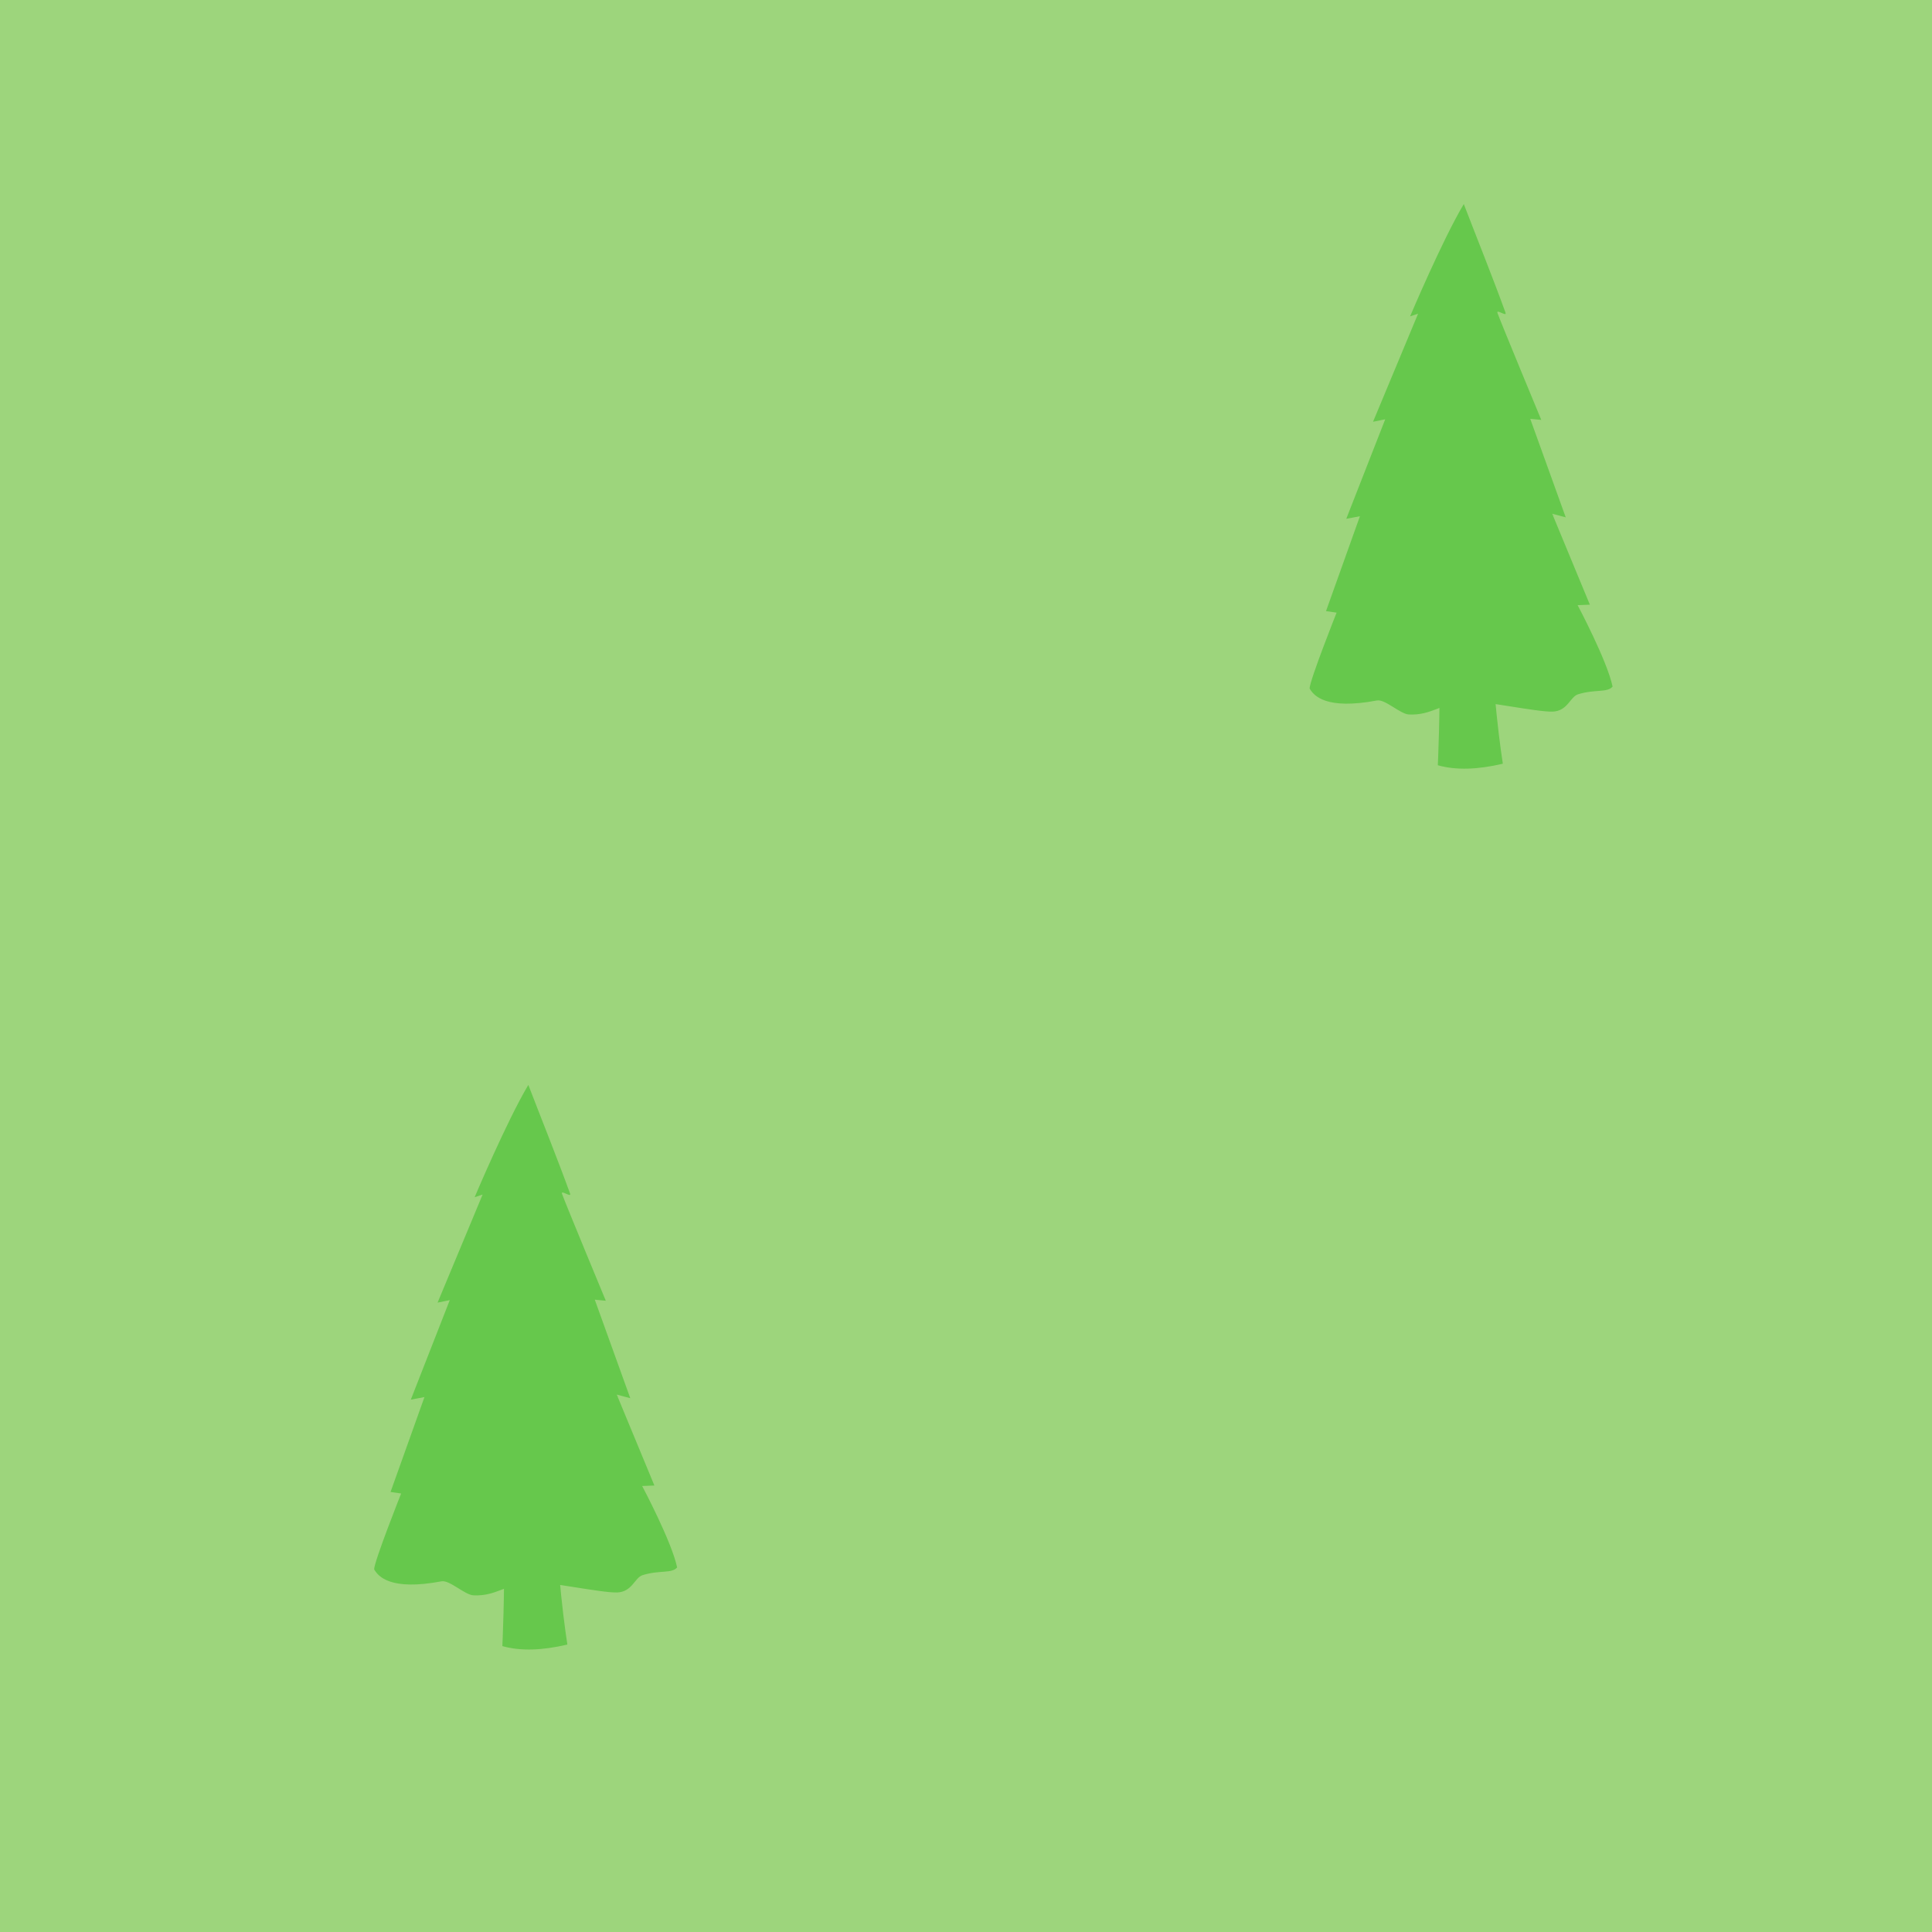
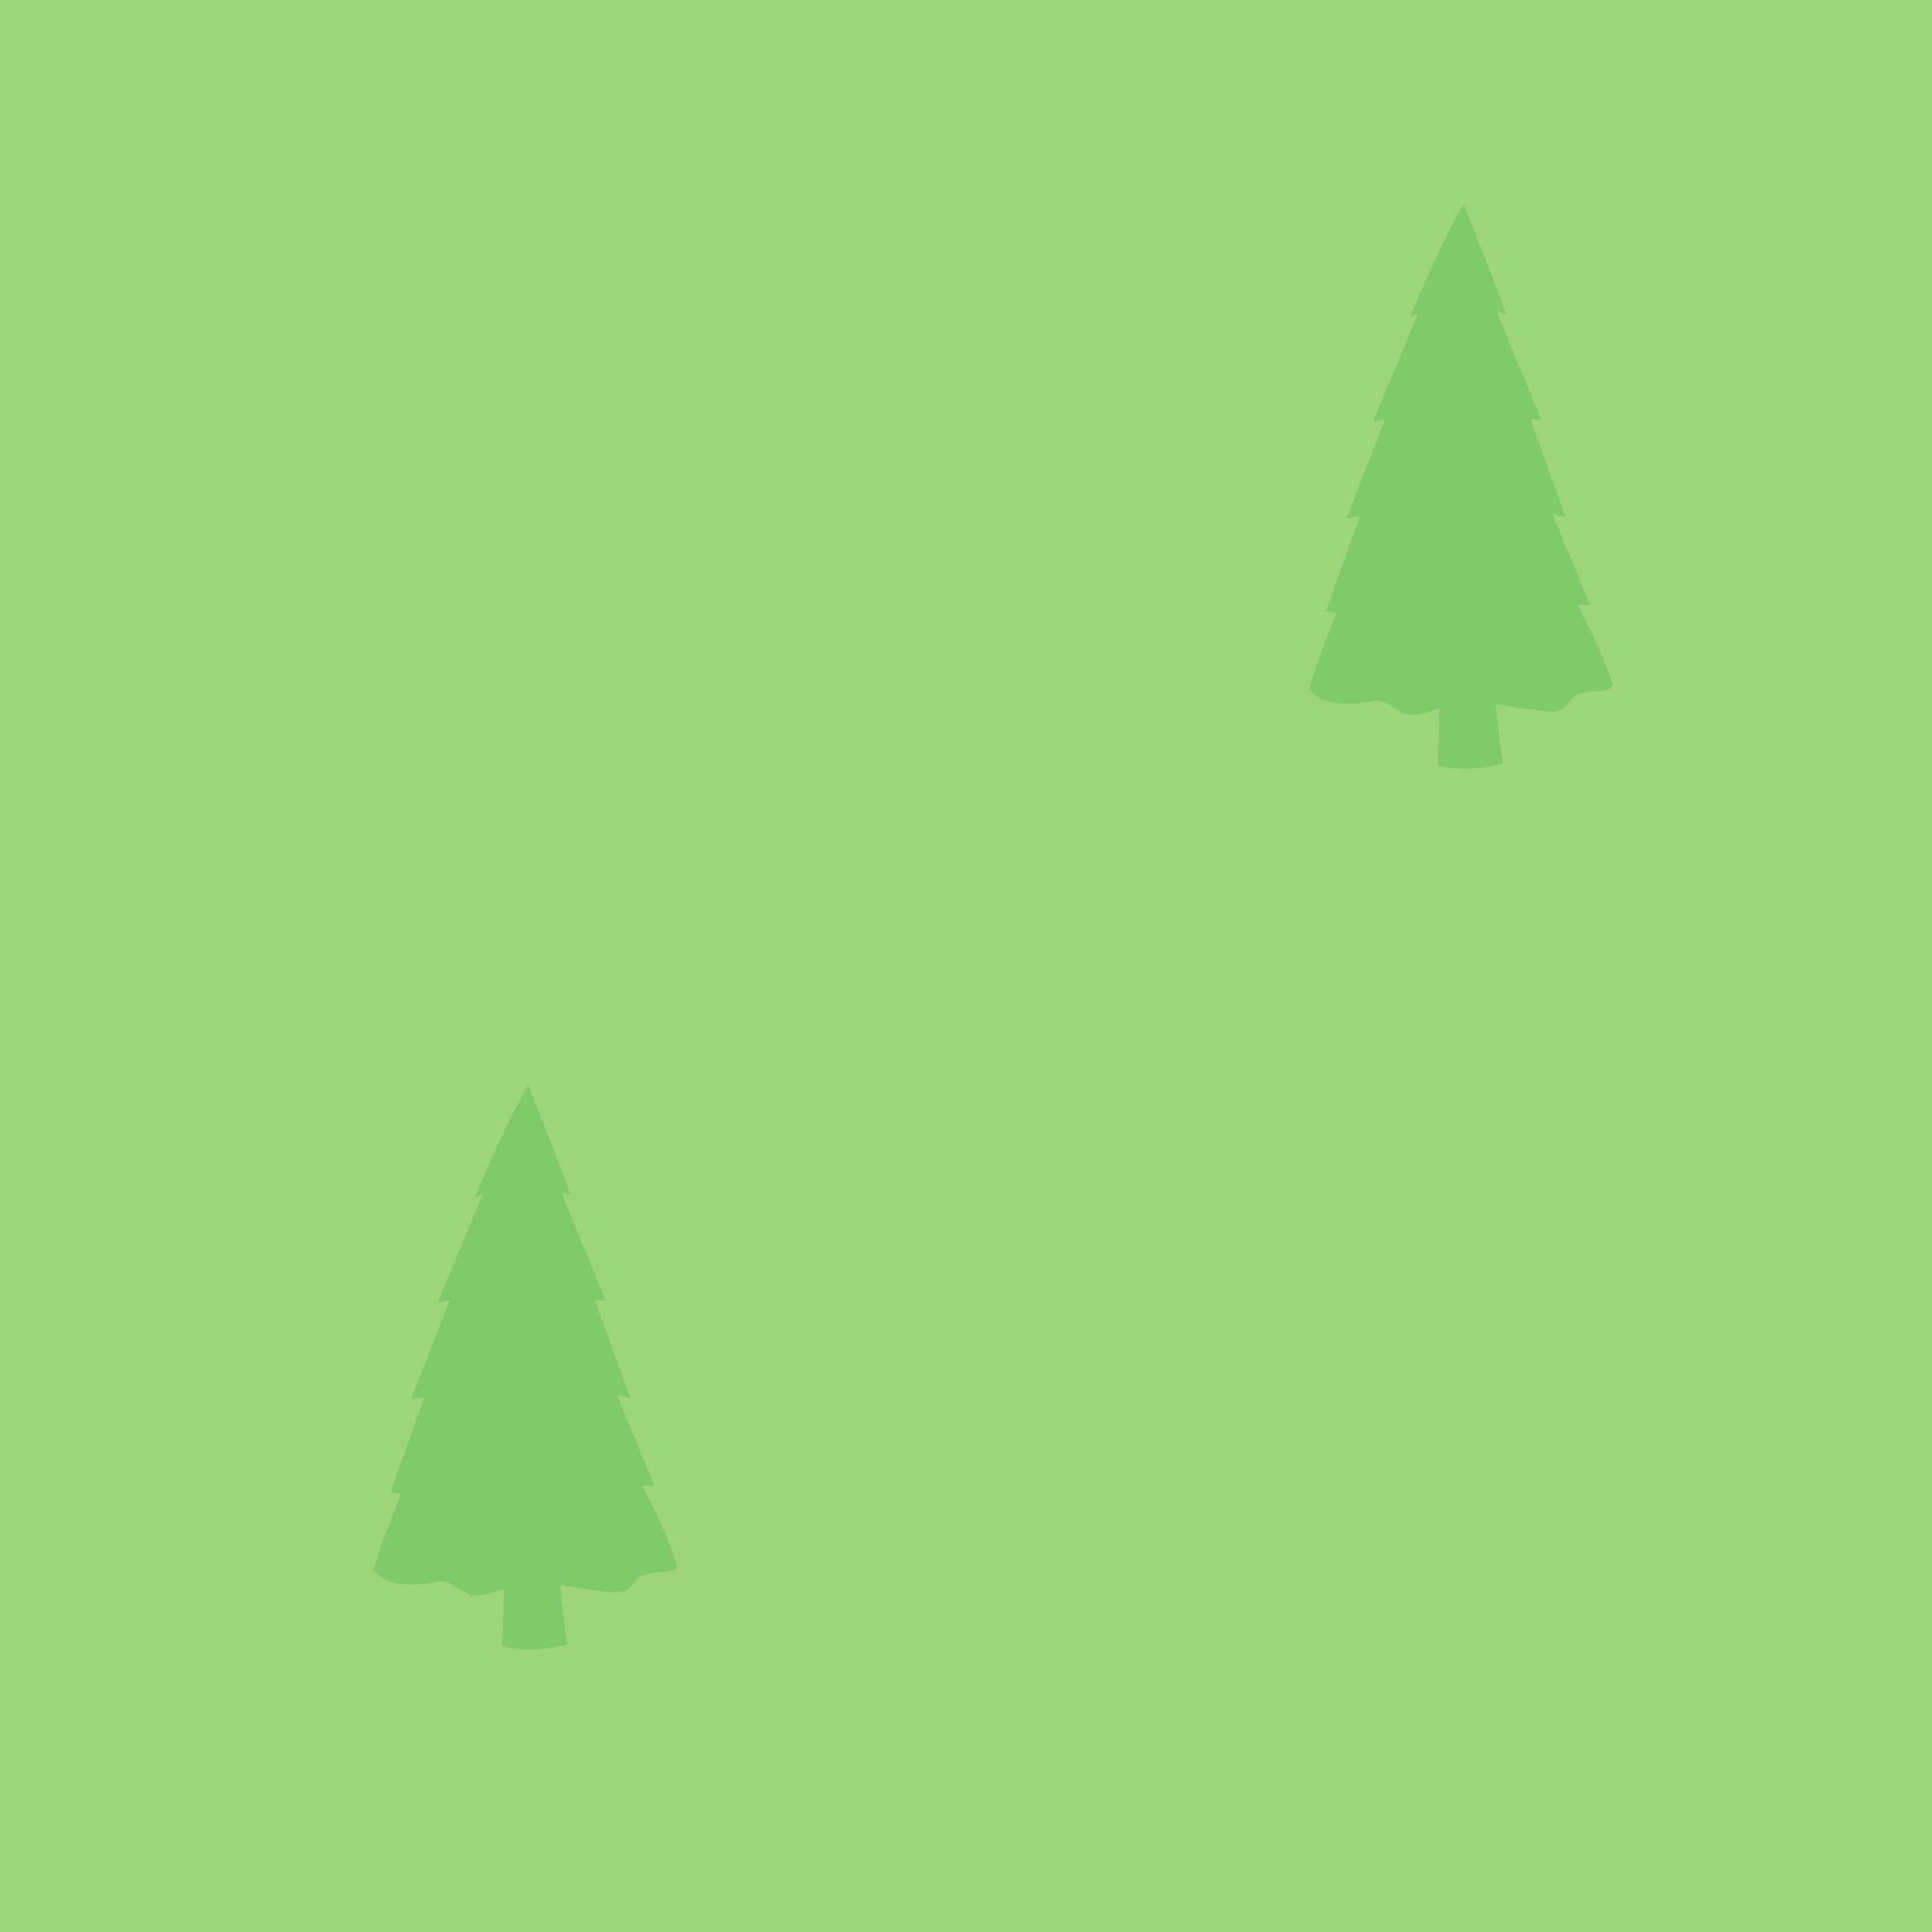
<svg xmlns="http://www.w3.org/2000/svg" width="48" height="48" id="svg2" version="1.1">
  <defs id="defs13" />
  <g id="g5" style="fill:#2f2f2f;fill-opacity:1;stroke:#fefefe;stroke-width:65.8;stroke-linecap:butt;stroke-linejoin:round;stroke-miterlimit:4;stroke-opacity:0.682;stroke-dasharray:none" transform="translate(-140.9054,-428.5817)">
    <rect style="color:#000000;fill:#9dd57c;fill-opacity:1;fill-rule:nonzero;stroke:none;stroke-width:18.334;marker:none;visibility:visible;display:inline;overflow:visible;enable-background:accumulate" id="rect3782" width="48.115" height="48.115" x="0" y="-0.007" transform="translate(140.9054,428.5817)" />
    <g id="g1327" style="fill:#2f2f2f;fill-opacity:1;stroke:#fefefe;stroke-width:65.8;stroke-linecap:butt;stroke-linejoin:round;stroke-miterlimit:4;stroke-opacity:0.682;stroke-dasharray:none" />
-     <g transform="matrix(0.0337932,0,0,0.0337932,144.4067,453.8035)" style="fill:#66c84c;fill-opacity:1;stroke:none" id="g3758">
-       <path id="path3756-4" d="m 253.543,322.938 c 19.484,-13.285 12.18,140.91 12.18,140.91 13.518,3.847 29.639,3.14 47.79,-1.119 0,0 -10.052,-64.402 -6.179,-94.765 3.873,-30.364 49.582,-63.835 50.12,-67.878 0.469,-3.52 -44.967,28.58 -44.503,25.18 6.109,-44.685 11.518,-78.004 6.874,-74.547 -14.322,10.661 -29.692,134.37 -39.737,74.784 -9.809,-58.179 -26.546,-2.565 -26.546,-2.565 z" style="fill:#66c84c;fill-opacity:1;stroke:none" />
-       <path id="path2986-1" d="m 171.455,407.383 c 0.092,-6.006 19.851,-55.734 19.851,-55.734 l -7.787,-1.108 24.933,-69.767 -10.028,1.884 28.635,-73.166 -8.961,1.834 33.11,-79.443 -5.866,1.941 c 0,0 23.783,-56.318 39.477,-82.558 9.264,24.115 21.407,54.232 30.689,79.892 1.21,3.344 -7.109,-3.135 -5.91,0.224 2.695,7.546 32.177,78.562 32.177,78.562 l -8.102,-0.77 26.091,72.407 -9.936,-2.628 27.674,66.841 -9,0.35 c 0,0 21.814,41.025 25.71,59.871 -3.964,4.688 -12.767,1.758 -25.407,5.676 -5.802,1.798 -7.563,12.314 -18.662,12.731 -11.226,0.421 -52.226,-8.343 -63.244,-7.665 -18.094,1.114 -25.548,10.608 -42.442,9.773 -6.347,-0.314 -17.562,-11.417 -23.456,-10.306 -37.661,7.096 -46.566,-3.58 -49.546,-8.839 z" style="fill:#66c84c;fill-opacity:1;stroke:none" />
-       <path transform="translate(-7.413675,0)" id="path3777" d="m 198.761,350.826 17.818,10.752 35.636,-8.294 8.294,14.439 46.743,-10.324 31.592,8.642" style="fill:#66c84c;fill-opacity:1;stroke:none" />
-       <path id="path3777-8" d="m 233.069,281.919 19.322,-7.402 20.646,11.537 31.577,-11.15 11.094,13.88 35.505,-9.04" style="fill:#66c84c;fill-opacity:1;stroke:none" />
-       <path id="path3777-89" d="m 227.775,210.181 9.621,5.806 17.534,-12.933 6.543,13.842 26.406,-8.048 19.1,10.235" style="fill:#66c84c;fill-opacity:1;stroke:none" />
-       <path id="path3777-7" d="m 266.194,134.747 4.549,2.506 7.999,-1.074 7.45,2.793 7.999,-3.008" style="fill:#66c84c;fill-opacity:1;stroke:none" />
+     <g transform="matrix(0.0337932,0,0,0.0337932,144.4067,453.8035)" style="fill:#7fca6a;fill-opacity:1;stroke:none" id="g3758">
+       <path id="path3756-4" d="m 253.543,322.938 c 19.484,-13.285 12.18,140.91 12.18,140.91 13.518,3.847 29.639,3.14 47.79,-1.119 0,0 -10.052,-64.402 -6.179,-94.765 3.873,-30.364 49.582,-63.835 50.12,-67.878 0.469,-3.52 -44.967,28.58 -44.503,25.18 6.109,-44.685 11.518,-78.004 6.874,-74.547 -14.322,10.661 -29.692,134.37 -39.737,74.784 -9.809,-58.179 -26.546,-2.565 -26.546,-2.565 z" style="fill:#7fca6a;fill-opacity:1;stroke:none" />
+       <path id="path2986-1" d="m 171.455,407.383 c 0.092,-6.006 19.851,-55.734 19.851,-55.734 l -7.787,-1.108 24.933,-69.767 -10.028,1.884 28.635,-73.166 -8.961,1.834 33.11,-79.443 -5.866,1.941 c 0,0 23.783,-56.318 39.477,-82.558 9.264,24.115 21.407,54.232 30.689,79.892 1.21,3.344 -7.109,-3.135 -5.91,0.224 2.695,7.546 32.177,78.562 32.177,78.562 l -8.102,-0.77 26.091,72.407 -9.936,-2.628 27.674,66.841 -9,0.35 c 0,0 21.814,41.025 25.71,59.871 -3.964,4.688 -12.767,1.758 -25.407,5.676 -5.802,1.798 -7.563,12.314 -18.662,12.731 -11.226,0.421 -52.226,-8.343 -63.244,-7.665 -18.094,1.114 -25.548,10.608 -42.442,9.773 -6.347,-0.314 -17.562,-11.417 -23.456,-10.306 -37.661,7.096 -46.566,-3.58 -49.546,-8.839 z" style="fill:#7fca6a;fill-opacity:1;stroke:none" />
+       <path transform="translate(-7.413675,0)" id="path3777" d="m 198.761,350.826 17.818,10.752 35.636,-8.294 8.294,14.439 46.743,-10.324 31.592,8.642" style="fill:#7fca6a;fill-opacity:1;stroke:none" />
+       <path id="path3777-8" d="m 233.069,281.919 19.322,-7.402 20.646,11.537 31.577,-11.15 11.094,13.88 35.505,-9.04" style="fill:#7fca6a;fill-opacity:1;stroke:none" />
+       <path id="path3777-89" d="m 227.775,210.181 9.621,5.806 17.534,-12.933 6.543,13.842 26.406,-8.048 19.1,10.235" style="fill:#7fca6a;fill-opacity:1;stroke:none" />
+       <path id="path3777-7" d="m 266.194,134.747 4.549,2.506 7.999,-1.074 7.45,2.793 7.999,-3.008" style="fill:#7fca6a;fill-opacity:1;stroke:none" />
    </g>
-     <g transform="matrix(0.0337932,0,0,0.0337932,167.648,431.9191)" style="fill:#66c84c;fill-opacity:1;stroke:none" id="g3758-3">
-       <path id="path3756-4-6" d="m 253.543,322.938 c 19.484,-13.285 12.18,140.91 12.18,140.91 13.518,3.847 29.639,3.14 47.79,-1.119 0,0 -10.052,-64.402 -6.179,-94.765 3.873,-30.364 49.582,-63.835 50.12,-67.878 0.469,-3.52 -44.967,28.58 -44.503,25.18 6.109,-44.685 11.518,-78.004 6.874,-74.547 -14.322,10.661 -29.692,134.37 -39.737,74.784 -9.809,-58.179 -26.546,-2.565 -26.546,-2.565 z" style="fill:#66c84c;fill-opacity:1;stroke:none" />
-       <path id="path2986-1-8" d="m 171.455,407.383 c 0.092,-6.006 19.851,-55.734 19.851,-55.734 l -7.787,-1.108 24.933,-69.767 -10.028,1.884 28.635,-73.166 -8.961,1.834 33.11,-79.443 -5.866,1.941 c 0,0 23.783,-56.318 39.477,-82.558 9.264,24.115 21.407,54.232 30.689,79.892 1.21,3.344 -7.109,-3.135 -5.91,0.224 2.695,7.546 32.177,78.562 32.177,78.562 l -8.102,-0.77 26.091,72.407 -9.936,-2.628 27.674,66.841 -9,0.35 c 0,0 21.814,41.025 25.71,59.871 -3.964,4.688 -12.767,1.758 -25.407,5.676 -5.802,1.798 -7.563,12.314 -18.662,12.731 -11.226,0.421 -52.226,-8.343 -63.244,-7.665 -18.094,1.114 -25.548,10.608 -42.442,9.773 -6.347,-0.314 -17.562,-11.417 -23.456,-10.306 -37.661,7.096 -46.566,-3.58 -49.546,-8.839 z" style="fill:#66c84c;fill-opacity:1;stroke:none" />
-       <path transform="translate(-7.413675,0)" id="path3777-4" d="m 198.761,350.826 17.818,10.752 35.636,-8.294 8.294,14.439 46.743,-10.324 31.592,8.642" style="fill:#66c84c;fill-opacity:1;stroke:none" />
-       <path id="path3777-8-2" d="m 233.069,281.919 19.322,-7.402 20.646,11.537 31.577,-11.15 11.094,13.88 35.505,-9.04" style="fill:#66c84c;fill-opacity:1;stroke:none" />
-       <path id="path3777-89-5" d="m 227.775,210.181 9.621,5.806 17.534,-12.933 6.543,13.842 26.406,-8.048 19.1,10.235" style="fill:#66c84c;fill-opacity:1;stroke:none" />
-       <path id="path3777-7-8" d="m 266.194,134.747 4.549,2.506 7.999,-1.074 7.45,2.793 7.999,-3.008" style="fill:#66c84c;fill-opacity:1;stroke:none" />
+     <g transform="matrix(0.0337932,0,0,0.0337932,167.648,431.9191)" style="fill:#7fca6a;fill-opacity:1;stroke:none" id="g3758-3">
+       <path id="path3756-4-6" d="m 253.543,322.938 c 19.484,-13.285 12.18,140.91 12.18,140.91 13.518,3.847 29.639,3.14 47.79,-1.119 0,0 -10.052,-64.402 -6.179,-94.765 3.873,-30.364 49.582,-63.835 50.12,-67.878 0.469,-3.52 -44.967,28.58 -44.503,25.18 6.109,-44.685 11.518,-78.004 6.874,-74.547 -14.322,10.661 -29.692,134.37 -39.737,74.784 -9.809,-58.179 -26.546,-2.565 -26.546,-2.565 z" style="fill:#7fca6a;fill-opacity:1;stroke:none" />
+       <path id="path2986-1-8" d="m 171.455,407.383 c 0.092,-6.006 19.851,-55.734 19.851,-55.734 l -7.787,-1.108 24.933,-69.767 -10.028,1.884 28.635,-73.166 -8.961,1.834 33.11,-79.443 -5.866,1.941 c 0,0 23.783,-56.318 39.477,-82.558 9.264,24.115 21.407,54.232 30.689,79.892 1.21,3.344 -7.109,-3.135 -5.91,0.224 2.695,7.546 32.177,78.562 32.177,78.562 l -8.102,-0.77 26.091,72.407 -9.936,-2.628 27.674,66.841 -9,0.35 c 0,0 21.814,41.025 25.71,59.871 -3.964,4.688 -12.767,1.758 -25.407,5.676 -5.802,1.798 -7.563,12.314 -18.662,12.731 -11.226,0.421 -52.226,-8.343 -63.244,-7.665 -18.094,1.114 -25.548,10.608 -42.442,9.773 -6.347,-0.314 -17.562,-11.417 -23.456,-10.306 -37.661,7.096 -46.566,-3.58 -49.546,-8.839 z" style="fill:#7fca6a;fill-opacity:1;stroke:none" />
+       <path transform="translate(-7.413675,0)" id="path3777-4" d="m 198.761,350.826 17.818,10.752 35.636,-8.294 8.294,14.439 46.743,-10.324 31.592,8.642" style="fill:#7fca6a;fill-opacity:1;stroke:none" />
+       <path id="path3777-8-2" d="m 233.069,281.919 19.322,-7.402 20.646,11.537 31.577,-11.15 11.094,13.88 35.505,-9.04" style="fill:#7fca6a;fill-opacity:1;stroke:none" />
+       <path id="path3777-89-5" d="m 227.775,210.181 9.621,5.806 17.534,-12.933 6.543,13.842 26.406,-8.048 19.1,10.235" style="fill:#7fca6a;fill-opacity:1;stroke:none" />
+       <path id="path3777-7-8" d="m 266.194,134.747 4.549,2.506 7.999,-1.074 7.45,2.793 7.999,-3.008" style="fill:#7fca6a;fill-opacity:1;stroke:none" />
    </g>
  </g>
</svg>
